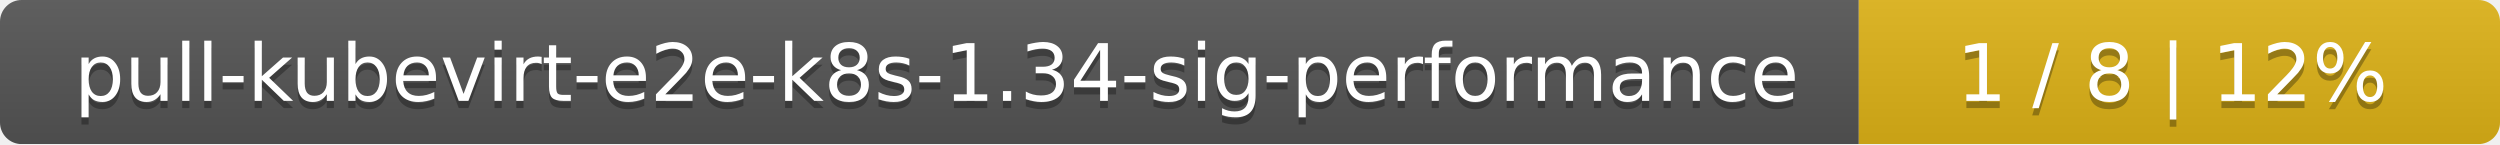
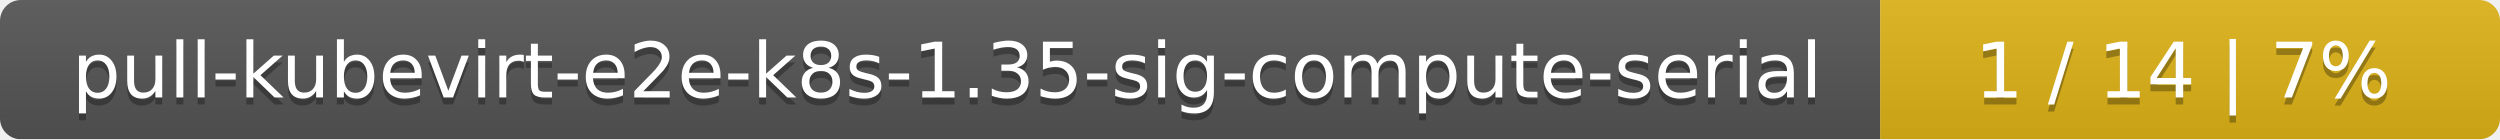
- <svg xmlns="http://www.w3.org/2000/svg" width="347" height="20">
+ <svg xmlns="http://www.w3.org/2000/svg" width="359" height="20">
  <linearGradient id="smooth" x2="0" y2="100%">
    <stop offset="0" stop-color="#bbb" stop-opacity=".1" />
    <stop offset="1" stop-opacity=".1" />
  </linearGradient>
  <mask id="round">
-     <rect width="347" height="20" rx="3" fill="#fff" />
+     <rect width="359" height="20" rx="3" fill="#fff" />
  </mask>
  <g mask="url(#round)">
-     <rect width="258" height="20" fill="#555" />
-     <rect x="258" width="89" height="20" fill="#dfb317" />
-     <rect width="347" height="20" fill="url(#smooth)" />
+     <rect width="270" height="20" fill="#555" />
+     <rect x="270" width="89" height="20" fill="#dfb317" />
+     <rect width="359" height="20" fill="url(#smooth)" />
  </g>
  <g fill="#fff" text-anchor="middle" font-family="DejaVu Sans,Verdana,Geneva,sans-serif" font-size="11">
-     <text x="130" y="15" fill="#010101" fill-opacity=".3">pull-kubevirt-e2e-k8s-1.34-sig-performance</text>
-     <text x="130" y="14">pull-kubevirt-e2e-k8s-1.34-sig-performance</text>
-     <text x="301.5" y="15" fill="#010101" fill-opacity=".3">1 / 8    |    12%</text>
-     <text x="301.5" y="14">1 / 8    |    12%</text>
+     <text x="136" y="15" fill="#010101" fill-opacity=".3">pull-kubevirt-e2e-k8s-1.35-sig-compute-serial</text>
+     <text x="136" y="14">pull-kubevirt-e2e-k8s-1.35-sig-compute-serial</text>
+     <text x="313.5" y="15" fill="#010101" fill-opacity=".3">1 / 14    |    7%</text>
+     <text x="313.5" y="14">1 / 14    |    7%</text>
  </g>
</svg>
